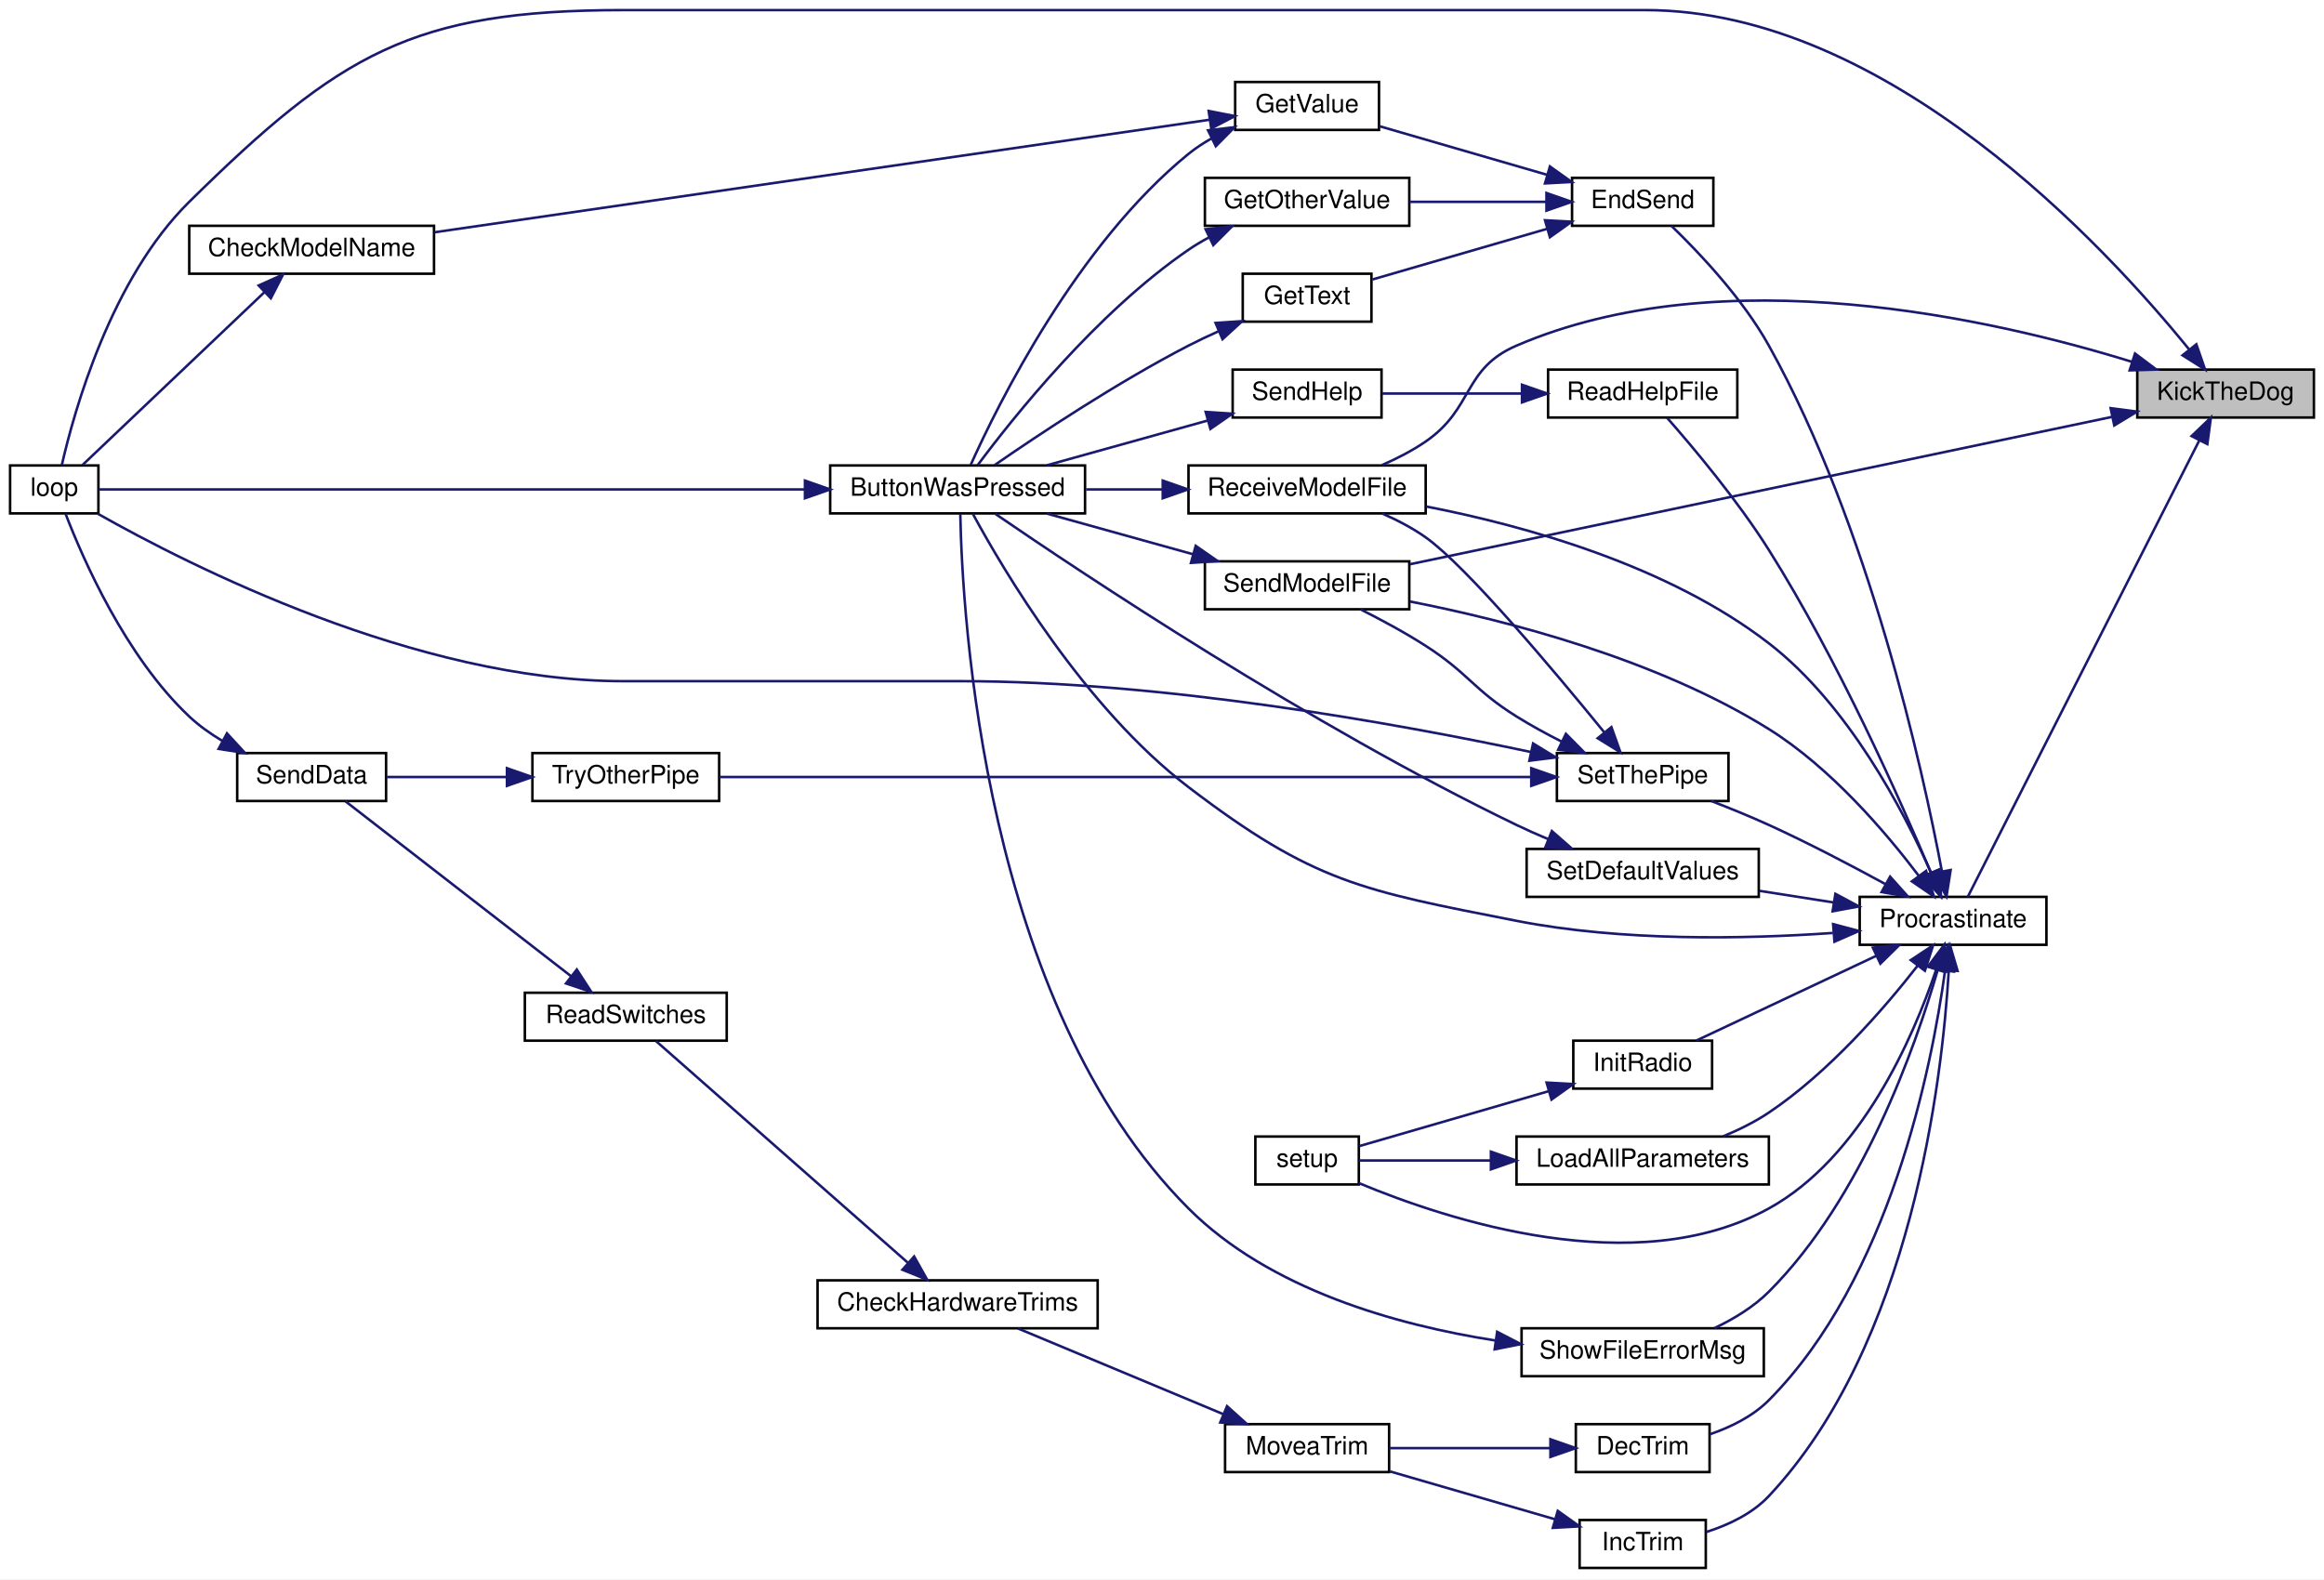
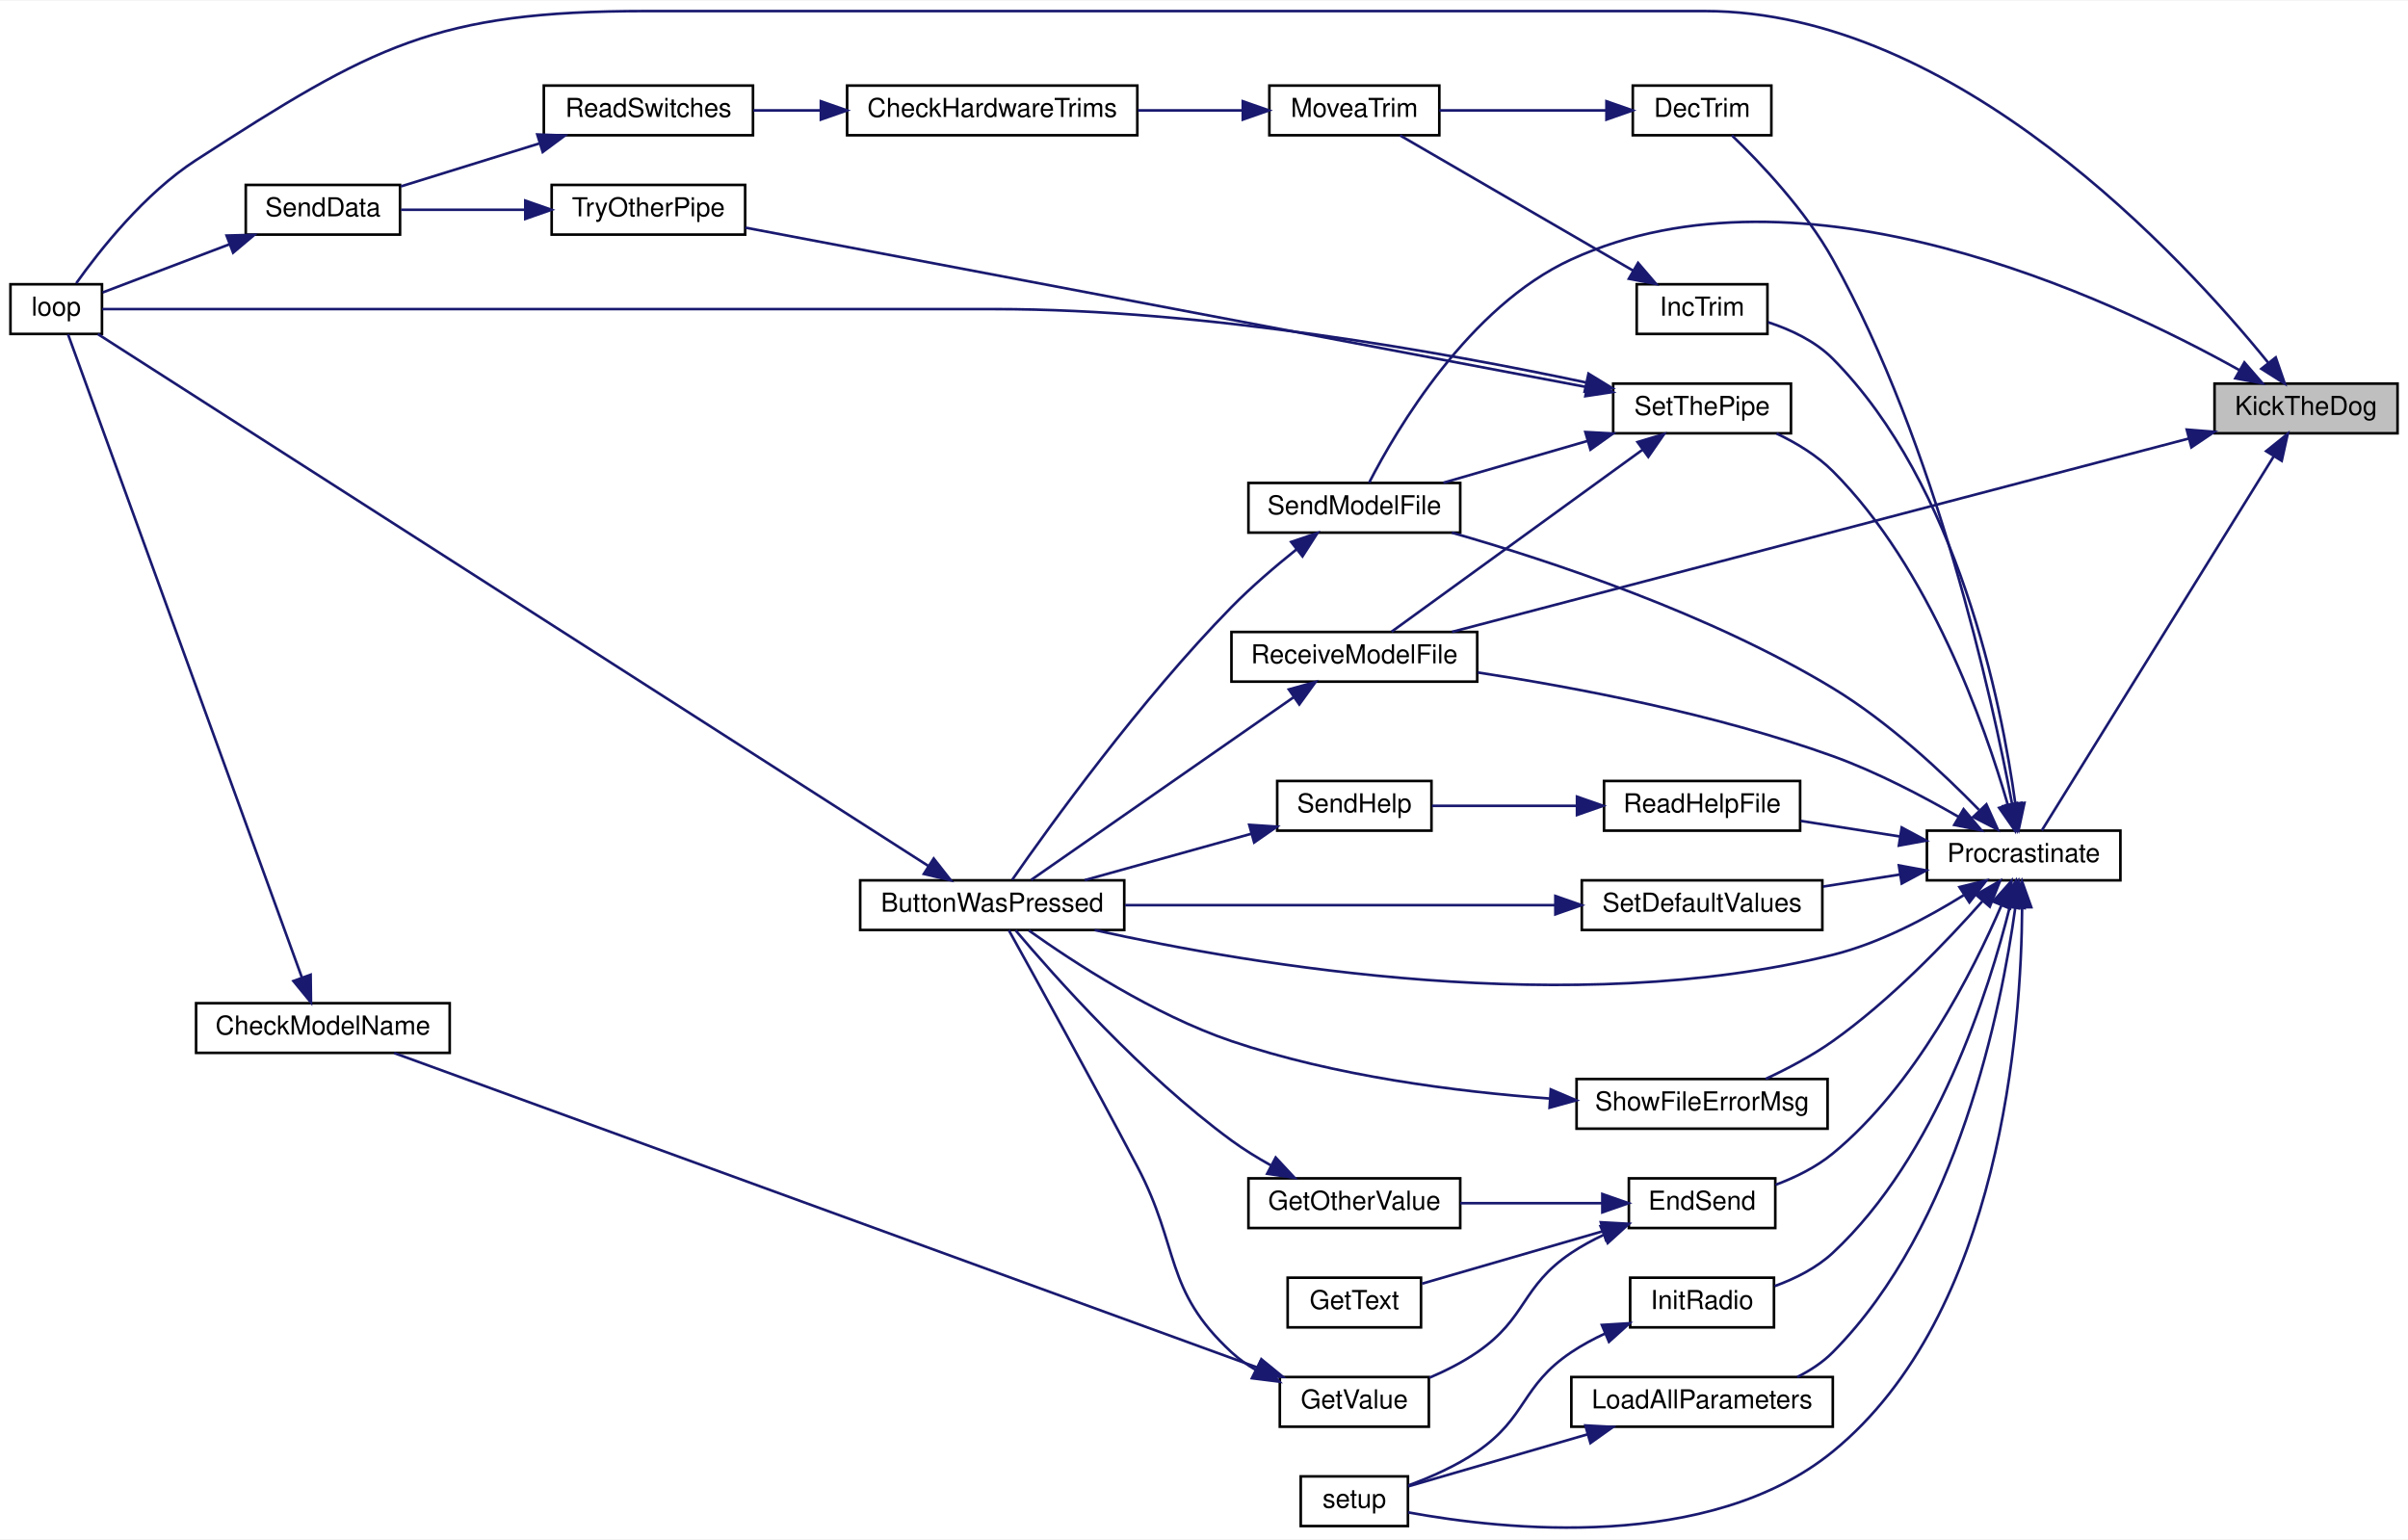
- <svg xmlns="http://www.w3.org/2000/svg" xmlns:xlink="http://www.w3.org/1999/xlink" width="921pt" height="626pt" viewBox="0.00 0.00 921.00 626.00">
-   <g id="graph0" class="graph" transform="scale(1 1) rotate(0) translate(4 622)">
-     <polygon fill="white" stroke="transparent" points="-4,4 -4,-622 917,-622 917,4 -4,4" />
+ <svg xmlns="http://www.w3.org/2000/svg" xmlns:xlink="http://www.w3.org/1999/xlink" width="921pt" height="589pt" viewBox="0.00 0.00 921.00 588.53">
+   <g id="graph0" class="graph" transform="scale(1 1) rotate(0) translate(4 584.53)">
+     <polygon fill="white" stroke="transparent" points="-4,4 -4,-584.53 917,-584.53 917,4 -4,4" />
    <g id="node1" class="node">
      <g id="a_node1">
        <a xlink:title=" ">
-           <polygon fill="#bfbfbf" stroke="black" points="843,-456.5 843,-475.5 913,-475.5 913,-456.5 843,-456.5" />
-           <text text-anchor="middle" x="878" y="-463.5" font-family="Helvetica,sans-Serif" font-size="10.00">KickTheDog</text>
+           <polygon fill="#bfbfbf" stroke="black" points="843,-419.03 843,-438.03 913,-438.03 913,-419.03 843,-419.03" />
+           <text text-anchor="middle" x="878" y="-426.03" font-family="Helvetica,sans-Serif" font-size="10.00">KickTheDog</text>
        </a>
      </g>
    </g>
    <g id="node2" class="node">
      <g id="a_node2">
        <a xlink:href="_transmitter_code_2src_2main_8cpp.html#afe461d27b9c48d5921c00d521181f12f" target="_top" xlink:title=" ">
-           <polygon fill="white" stroke="black" points="0,-418.5 0,-437.5 35,-437.5 35,-418.5 0,-418.5" />
-           <text text-anchor="middle" x="17.5" y="-425.5" font-family="Helvetica,sans-Serif" font-size="10.00">loop</text>
+           <polygon fill="white" stroke="black" points="0,-457.03 0,-476.03 35,-476.03 35,-457.03 0,-457.03" />
+           <text text-anchor="middle" x="17.5" y="-464.03" font-family="Helvetica,sans-Serif" font-size="10.00">loop</text>
        </a>
      </g>
    </g>
    <g id="edge1" class="edge">
-       <path fill="none" stroke="midnightblue" d="M863.47,-483.59C831.02,-523.6 744.27,-618 648,-618 648,-618 648,-618 243,-618 159.43,-618 130.55,-600.64 71,-542 39.95,-511.42 25.37,-459.04 20.48,-437.59" />
-       <polygon fill="midnightblue" stroke="midnightblue" points="866.41,-485.52 869.88,-475.51 860.93,-481.17 866.41,-485.52" />
+       <path fill="none" stroke="midnightblue" d="M863.47,-446.11C831.02,-486.13 744.27,-580.53 648,-580.53 648,-580.53 648,-580.53 243,-580.53 162.47,-580.53 138.66,-567.2 71,-523.53 51.33,-510.83 34.15,-489.06 25.16,-476.42" />
+       <polygon fill="midnightblue" stroke="midnightblue" points="866.41,-448.04 869.88,-438.03 860.93,-443.69 866.41,-448.04" />
    </g>
    <g id="node3" class="node">
      <g id="a_node3">
        <a xlink:href="_radio_functions_8cpp.html#a760609a682300dfe6bfaac737fd4d5eb" target="_top" xlink:title=" ">
-           <polygon fill="white" stroke="black" points="733,-247.5 733,-266.5 807,-266.5 807,-247.5 733,-247.5" />
-           <text text-anchor="middle" x="770" y="-254.5" font-family="Helvetica,sans-Serif" font-size="10.00">Procrastinate</text>
+           <polygon fill="white" stroke="black" points="733,-248.03 733,-267.03 807,-267.03 807,-248.03 733,-248.03" />
+           <text text-anchor="middle" x="770" y="-255.03" font-family="Helvetica,sans-Serif" font-size="10.00">Procrastinate</text>
        </a>
      </g>
    </g>
    <g id="edge2" class="edge">
-       <path fill="none" stroke="midnightblue" d="M867.56,-447.38C845.7,-404.29 792.25,-298.9 775.86,-266.58" />
-       <polygon fill="midnightblue" stroke="midnightblue" points="864.53,-449.14 872.17,-456.48 870.77,-445.97 864.53,-449.14" />
+       <path fill="none" stroke="midnightblue" d="M865.68,-410.26C843.27,-374.12 793.98,-294.6 776.94,-267.1" />
+       <polygon fill="midnightblue" stroke="midnightblue" points="862.75,-412.19 871,-418.84 868.7,-408.5 862.75,-412.19" />
    </g>
    <g id="node21" class="node">
      <g id="a_node21">
        <a xlink:href="_transmitter_code_2src_2main_8cpp.html#ab7c9edf843c732d7fe296564f39bc0dc" target="_top" xlink:title="RECEIVE A MODEL FILE.">
-           <polygon fill="white" stroke="black" points="467,-418.5 467,-437.5 561,-437.5 561,-418.5 467,-418.5" />
-           <text text-anchor="middle" x="514" y="-425.5" font-family="Helvetica,sans-Serif" font-size="10.00">ReceiveModelFile</text>
-         </a>
-       </g>
-     </g>
-     <g id="edge44" class="edge">
-       <path fill="none" stroke="midnightblue" d="M840.9,-478.58C785.81,-495.61 678.53,-520.07 597,-485 575.63,-475.81 580.17,-460.18 561,-447 555.73,-443.38 549.66,-440.26 543.7,-437.66" />
-       <polygon fill="midnightblue" stroke="midnightblue" points="842.1,-481.87 850.57,-475.51 839.98,-475.2 842.1,-481.87" />
+           <polygon fill="white" stroke="black" points="467,-324.03 467,-343.03 561,-343.03 561,-324.03 467,-324.03" />
+           <text text-anchor="middle" x="514" y="-331.03" font-family="Helvetica,sans-Serif" font-size="10.00">ReceiveModelFile</text>
+         </a>
+       </g>
+     </g>
+     <g id="edge43" class="edge">
+       <path fill="none" stroke="midnightblue" d="M833.24,-417.04C761.06,-398.1 618.38,-360.66 551.37,-343.07" />
+       <polygon fill="midnightblue" stroke="midnightblue" points="832.38,-420.44 842.94,-419.59 834.16,-413.66 832.38,-420.44" />
    </g>
    <g id="node22" class="node">
      <g id="a_node22">
        <a xlink:href="_transmitter_code_2src_2main_8cpp.html#a58c67a975068930341f0663e0a08c9d3" target="_top" xlink:title="SEND A MODEL FILE.">
-           <polygon fill="white" stroke="black" points="473.5,-380.5 473.5,-399.5 554.5,-399.5 554.5,-380.5 473.5,-380.5" />
-           <text text-anchor="middle" x="514" y="-387.5" font-family="Helvetica,sans-Serif" font-size="10.00">SendModelFile</text>
-         </a>
-       </g>
-     </g>
-     <g id="edge45" class="edge">
-       <path fill="none" stroke="midnightblue" d="M832.96,-456.75C761.87,-441.83 622.9,-412.65 554.69,-398.33" />
-       <polygon fill="midnightblue" stroke="midnightblue" points="832.44,-460.22 842.94,-458.85 833.88,-453.37 832.44,-460.22" />
+           <polygon fill="white" stroke="black" points="473.5,-381.03 473.5,-400.03 554.5,-400.03 554.5,-381.03 473.5,-381.03" />
+           <text text-anchor="middle" x="514" y="-388.03" font-family="Helvetica,sans-Serif" font-size="10.00">SendModelFile</text>
+         </a>
+       </g>
+     </g>
+     <g id="edge44" class="edge">
+       <path fill="none" stroke="midnightblue" d="M852.54,-443.17C802.42,-471.16 685.35,-525.98 597,-485.53 557.78,-467.57 530.17,-420.56 519.68,-400.18" />
+       <polygon fill="midnightblue" stroke="midnightblue" points="854.42,-446.13 861.37,-438.13 850.95,-440.05 854.42,-446.13" />
    </g>
    <g id="node4" class="node">
      <g id="a_node4">
        <a xlink:href="_transmitter_code_2src_2main_8cpp.html#a8e7ccbf842764fd85cc578be263f7202" target="_top" xlink:title=" ">
-           <polygon fill="white" stroke="black" points="325,-418.5 325,-437.5 426,-437.5 426,-418.5 325,-418.5" />
-           <text text-anchor="middle" x="375.5" y="-425.5" font-family="Helvetica,sans-Serif" font-size="10.00">ButtonWasPressed</text>
+           <polygon fill="white" stroke="black" points="325,-229.03 325,-248.03 426,-248.03 426,-229.03 325,-229.03" />
+           <text text-anchor="middle" x="375.5" y="-236.03" font-family="Helvetica,sans-Serif" font-size="10.00">ButtonWasPressed</text>
        </a>
      </g>
    </g>
    <g id="edge3" class="edge">
-       <path fill="none" stroke="midnightblue" d="M722.35,-252.19C687.48,-249.75 638.83,-248.8 597,-257 535.77,-269 516.6,-272.15 467,-310 425.75,-341.48 393.48,-396.27 381.52,-418.36" />
-       <polygon fill="midnightblue" stroke="midnightblue" points="722.46,-255.7 732.7,-252.98 723,-248.73 722.46,-255.7" />
+       <path fill="none" stroke="midnightblue" d="M747.06,-242.34C733.35,-233.8 714.95,-223.97 697,-219.53 597.45,-194.87 475.43,-215.47 414.67,-229.01" />
+       <polygon fill="midnightblue" stroke="midnightblue" points="745.44,-245.46 755.74,-247.97 749.25,-239.59 745.44,-245.46" />
    </g>
    <g id="node5" class="node">
      <g id="a_node5">
        <a xlink:href="_transmitter_code_2src_2main_8cpp.html#ae4be4bb0e33569d140264079d28227fd" target="_top" xlink:title=" ">
-           <polygon fill="white" stroke="black" points="620.5,-38.5 620.5,-57.5 673.5,-57.5 673.5,-38.5 620.5,-38.5" />
-           <text text-anchor="middle" x="647" y="-45.5" font-family="Helvetica,sans-Serif" font-size="10.00">DecTrim</text>
+           <polygon fill="white" stroke="black" points="620.5,-533.03 620.5,-552.03 673.5,-552.03 673.5,-533.03 620.5,-533.03" />
+           <text text-anchor="middle" x="647" y="-540.03" font-family="Helvetica,sans-Serif" font-size="10.00">DecTrim</text>
        </a>
      </g>
    </g>
    <g id="edge5" class="edge">
-       <path fill="none" stroke="midnightblue" d="M766.78,-236.94C761.53,-198.8 744.96,-115.33 697,-67 690.64,-60.59 681.87,-56.29 673.5,-53.44" />
-       <polygon fill="midnightblue" stroke="midnightblue" points="763.35,-237.75 768.07,-247.23 770.3,-236.88 763.35,-237.75" />
+       <path fill="none" stroke="midnightblue" d="M765.57,-277.19C757.87,-318.04 736.68,-414.25 697,-485.53 686.59,-504.22 669.41,-522.36 658.4,-532.98" />
+       <polygon fill="midnightblue" stroke="midnightblue" points="769.04,-277.66 767.39,-267.2 762.16,-276.41 769.04,-277.66" />
    </g>
    <g id="node10" class="node">
      <g id="a_node10">
        <a xlink:href="_transmitter_code_2src_2main_8cpp.html#ad7b8aa834c87265667a5687b1787a1cc" target="_top" xlink:title=" ">
-           <polygon fill="white" stroke="black" points="619,-532.5 619,-551.5 675,-551.5 675,-532.5 619,-532.5" />
-           <text text-anchor="middle" x="647" y="-539.5" font-family="Helvetica,sans-Serif" font-size="10.00">EndSend</text>
+           <polygon fill="white" stroke="black" points="619,-115.03 619,-134.03 675,-134.03 675,-115.03 619,-115.03" />
+           <text text-anchor="middle" x="647" y="-122.03" font-family="Helvetica,sans-Serif" font-size="10.00">EndSend</text>
        </a>
      </g>
    </g>
    <g id="edge11" class="edge">
-       <path fill="none" stroke="midnightblue" d="M765.57,-276.66C757.87,-317.52 736.68,-413.72 697,-485 686.59,-503.7 669.41,-521.83 658.4,-532.45" />
-       <polygon fill="midnightblue" stroke="midnightblue" points="769.04,-277.14 767.39,-266.67 762.16,-275.88 769.04,-277.14" />
+       <path fill="none" stroke="midnightblue" d="M761.44,-238.33C750.66,-213.27 728.63,-169.56 697,-143.53 690.66,-138.31 682.72,-134.41 675.09,-131.55" />
+       <polygon fill="midnightblue" stroke="midnightblue" points="758.3,-239.91 765.36,-247.82 764.77,-237.24 758.3,-239.91" />
    </g>
    <g id="node15" class="node">
      <g id="a_node15">
        <a xlink:href="_transmitter_code_2src_2main_8cpp.html#a6e96b79e1edc864e742216a05c7c3622" target="_top" xlink:title=" ">
-           <polygon fill="white" stroke="black" points="622,-0.5 622,-19.5 672,-19.5 672,-0.5 622,-0.5" />
-           <text text-anchor="middle" x="647" y="-7.5" font-family="Helvetica,sans-Serif" font-size="10.00">IncTrim</text>
-         </a>
-       </g>
-     </g>
-     <g id="edge20" class="edge">
-       <path fill="none" stroke="midnightblue" d="M768.29,-237.21C765.7,-193.81 753.57,-89.31 697,-29 690.45,-22.01 681.03,-17.56 672.19,-14.74" />
-       <polygon fill="midnightblue" stroke="midnightblue" points="764.8,-237.49 768.79,-247.31 771.79,-237.15 764.8,-237.49" />
+           <polygon fill="white" stroke="black" points="622,-457.03 622,-476.03 672,-476.03 672,-457.03 622,-457.03" />
+           <text text-anchor="middle" x="647" y="-464.03" font-family="Helvetica,sans-Serif" font-size="10.00">IncTrim</text>
+         </a>
+       </g>
+     </g>
+     <g id="edge19" class="edge">
+       <path fill="none" stroke="midnightblue" d="M766.78,-277.58C761.53,-315.72 744.96,-399.19 697,-447.53 690.32,-454.26 680.98,-458.66 672.24,-461.51" />
+       <polygon fill="midnightblue" stroke="midnightblue" points="770.3,-277.65 768.07,-267.29 763.35,-276.78 770.3,-277.65" />
    </g>
    <g id="node16" class="node">
      <g id="a_node16">
        <a xlink:href="_radio_functions_8cpp.html#a86ce6c54618629a61b8502786d2ce82c" target="_top" xlink:title=" ">
-           <polygon fill="white" stroke="black" points="619.5,-190.5 619.5,-209.5 674.5,-209.5 674.5,-190.5 619.5,-190.5" />
-           <text text-anchor="middle" x="647" y="-197.5" font-family="Helvetica,sans-Serif" font-size="10.00">InitRadio</text>
-         </a>
-       </g>
-     </g>
-     <g id="edge22" class="edge">
-       <path fill="none" stroke="midnightblue" d="M739.5,-243.1C717.42,-232.7 687.8,-218.75 668.32,-209.57" />
-       <polygon fill="midnightblue" stroke="midnightblue" points="738.21,-246.36 748.75,-247.46 741.19,-240.03 738.21,-246.36" />
+           <polygon fill="white" stroke="black" points="619.5,-77.03 619.5,-96.03 674.5,-96.03 674.5,-77.03 619.5,-77.03" />
+           <text text-anchor="middle" x="647" y="-84.03" font-family="Helvetica,sans-Serif" font-size="10.00">InitRadio</text>
+         </a>
+       </g>
+     </g>
+     <g id="edge21" class="edge">
+       <path fill="none" stroke="midnightblue" d="M764.72,-237.97C756.77,-206.04 736.78,-142.53 697,-105.53 690.79,-99.75 682.62,-95.66 674.74,-92.8" />
+       <polygon fill="midnightblue" stroke="midnightblue" points="761.35,-238.93 767.05,-247.86 768.17,-237.32 761.35,-238.93" />
    </g>
    <g id="node17" class="node">
      <g id="a_node17">
        <a xlink:href="_transmitter_code_2src_2main_8cpp.html#a4fc01d736fe50cf5b977f755b675f11d" target="_top" xlink:title=" ">
-           <polygon fill="white" stroke="black" points="493.5,-152.5 493.5,-171.5 534.5,-171.5 534.5,-152.5 493.5,-152.5" />
-           <text text-anchor="middle" x="514" y="-159.5" font-family="Helvetica,sans-Serif" font-size="10.00">setup</text>
-         </a>
-       </g>
-     </g>
-     <g id="edge41" class="edge">
-       <path fill="none" stroke="midnightblue" d="M763.25,-237.49C754.14,-210.59 733.58,-163.16 697,-143 644.14,-113.86 569.49,-138.44 534.51,-153.05" />
-       <polygon fill="midnightblue" stroke="midnightblue" points="760.01,-238.84 766.37,-247.31 766.68,-236.72 760.01,-238.84" />
+           <polygon fill="white" stroke="black" points="493.5,-1.03 493.5,-20.03 534.5,-20.03 534.5,-1.03 493.5,-1.03" />
+           <text text-anchor="middle" x="514" y="-8.03" font-family="Helvetica,sans-Serif" font-size="10.00">setup</text>
+         </a>
+       </g>
+     </g>
+     <g id="edge40" class="edge">
+       <path fill="none" stroke="midnightblue" d="M769.41,-237.47C769.13,-192.25 761.5,-82.16 697,-29.53 649.74,9.04 571,0.44 534.58,-6.26" />
+       <polygon fill="midnightblue" stroke="midnightblue" points="765.91,-237.71 769.35,-247.73 772.91,-237.75 765.91,-237.71" />
    </g>
    <g id="node18" class="node">
      <g id="a_node18">
        <a xlink:href="_transmitter_code_2src_2main_8cpp.html#a909acb7ed667a5cc9c4ec6191fc33e75" target="_top" xlink:title=" ">
-           <polygon fill="white" stroke="black" points="597,-152.5 597,-171.5 697,-171.5 697,-152.5 597,-152.5" />
-           <text text-anchor="middle" x="647" y="-159.5" font-family="Helvetica,sans-Serif" font-size="10.00">LoadAllParameters</text>
-         </a>
-       </g>
-     </g>
-     <g id="edge24" class="edge">
-       <path fill="none" stroke="midnightblue" d="M756,-239.28C742.79,-222.33 720.9,-197.04 697,-181 691.47,-177.29 685.11,-174.15 678.84,-171.56" />
-       <polygon fill="midnightblue" stroke="midnightblue" points="753.25,-241.44 762.09,-247.29 758.83,-237.21 753.25,-241.44" />
+           <polygon fill="white" stroke="black" points="597,-39.03 597,-58.03 697,-58.03 697,-39.03 597,-39.03" />
+           <text text-anchor="middle" x="647" y="-46.03" font-family="Helvetica,sans-Serif" font-size="10.00">LoadAllParameters</text>
+         </a>
+       </g>
+     </g>
+     <g id="edge23" class="edge">
+       <path fill="none" stroke="midnightblue" d="M766.78,-237.47C761.53,-199.33 744.96,-115.86 697,-67.53 693.14,-63.64 688.4,-60.53 683.41,-58.05" />
+       <polygon fill="midnightblue" stroke="midnightblue" points="763.35,-238.27 768.07,-247.76 770.3,-237.4 763.35,-238.27" />
    </g>
    <g id="node19" class="node">
      <g id="a_node19">
        <a xlink:href="_transmitter_code_2src_2main_8cpp.html#a1f216143939b915de657fd5a3b3afdd8" target="_top" xlink:title=" ">
-           <polygon fill="white" stroke="black" points="609.5,-456.5 609.5,-475.5 684.5,-475.5 684.5,-456.5 609.5,-456.5" />
-           <text text-anchor="middle" x="647" y="-463.5" font-family="Helvetica,sans-Serif" font-size="10.00">ReadHelpFile</text>
-         </a>
-       </g>
-     </g>
-     <g id="edge26" class="edge">
-       <path fill="none" stroke="midnightblue" d="M761.28,-275.93C749.24,-304.59 724.52,-360.31 697,-404 684.57,-423.73 667.04,-444.6 656.67,-456.39" />
-       <polygon fill="midnightblue" stroke="midnightblue" points="764.52,-277.24 765.12,-266.66 758.06,-274.56 764.52,-277.24" />
-     </g>
-     <g id="edge29" class="edge">
-       <path fill="none" stroke="midnightblue" d="M761.27,-276.11C750.43,-300.58 728.46,-342.72 697,-367 657.03,-397.85 600.63,-413.55 561.24,-421.23" />
-       <polygon fill="midnightblue" stroke="midnightblue" points="764.53,-277.38 765.23,-266.8 758.09,-274.64 764.53,-277.38" />
-     </g>
-     <g id="edge31" class="edge">
-       <path fill="none" stroke="midnightblue" d="M756.44,-274.8C743.42,-292.01 721.55,-317.68 697,-333 652.48,-360.79 593.32,-376.02 554.72,-383.59" />
-       <polygon fill="midnightblue" stroke="midnightblue" points="759.31,-276.8 762.41,-266.67 753.67,-272.65 759.31,-276.8" />
+           <polygon fill="white" stroke="black" points="609.5,-267.03 609.5,-286.03 684.5,-286.03 684.5,-267.03 609.5,-267.03" />
+           <text text-anchor="middle" x="647" y="-274.03" font-family="Helvetica,sans-Serif" font-size="10.00">ReadHelpFile</text>
+         </a>
+       </g>
+     </g>
+     <g id="edge25" class="edge">
+       <path fill="none" stroke="midnightblue" d="M722.81,-264.78C710.2,-266.76 696.7,-268.88 684.7,-270.76" />
+       <polygon fill="midnightblue" stroke="midnightblue" points="723.36,-268.24 732.7,-263.23 722.27,-261.32 723.36,-268.24" />
+     </g>
+     <g id="edge28" class="edge">
+       <path fill="none" stroke="midnightblue" d="M745.1,-272.31C731.44,-280.2 713.75,-289.49 697,-295.53 652.21,-311.66 598.61,-321.82 561.23,-327.53" />
+       <polygon fill="midnightblue" stroke="midnightblue" points="747.02,-275.24 753.85,-267.14 743.46,-269.22 747.02,-275.24" />
+     </g>
+     <g id="edge30" class="edge">
+       <path fill="none" stroke="midnightblue" d="M752.9,-275.01C739.15,-289.11 718.29,-308.63 697,-321.53 650.03,-349.97 589.36,-370.11 551.3,-381.02" />
+       <polygon fill="midnightblue" stroke="midnightblue" points="755.75,-277.09 760.11,-267.43 750.68,-272.26 755.75,-277.09" />
    </g>
    <g id="node23" class="node">
      <g id="a_node23">
        <a xlink:href="_transmitter_code_2src_2main_8cpp.html#acbd0460ea44a7d07e4d77878411febb4" target="_top" xlink:title=" ">
-           <polygon fill="white" stroke="black" points="601,-266.5 601,-285.5 693,-285.5 693,-266.5 601,-266.5" />
-           <text text-anchor="middle" x="647" y="-273.5" font-family="Helvetica,sans-Serif" font-size="10.00">SetDefaultValues</text>
-         </a>
-       </g>
-     </g>
-     <g id="edge33" class="edge">
-       <path fill="none" stroke="midnightblue" d="M722.53,-264.3C712.93,-265.8 702.84,-267.39 693.28,-268.89" />
-       <polygon fill="midnightblue" stroke="midnightblue" points="723.36,-267.71 732.7,-262.7 722.27,-260.79 723.36,-267.71" />
+           <polygon fill="white" stroke="black" points="601,-229.03 601,-248.03 693,-248.03 693,-229.03 601,-229.03" />
+           <text text-anchor="middle" x="647" y="-236.03" font-family="Helvetica,sans-Serif" font-size="10.00">SetDefaultValues</text>
+         </a>
+       </g>
+     </g>
+     <g id="edge32" class="edge">
+       <path fill="none" stroke="midnightblue" d="M722.53,-250.23C712.93,-248.72 702.84,-247.14 693.28,-245.64" />
+       <polygon fill="midnightblue" stroke="midnightblue" points="722.27,-253.73 732.7,-251.82 723.36,-246.82 722.27,-253.73" />
    </g>
    <g id="node24" class="node">
      <g id="a_node24">
        <a xlink:href="_radio_functions_8cpp.html#a70dc6f8d2e5ccef6b8e4a2b9b0afb2ce" target="_top" xlink:title=" ">
-           <polygon fill="white" stroke="black" points="613,-304.5 613,-323.5 681,-323.5 681,-304.5 613,-304.5" />
-           <text text-anchor="middle" x="647" y="-311.5" font-family="Helvetica,sans-Serif" font-size="10.00">SetThePipe</text>
-         </a>
-       </g>
-     </g>
-     <g id="edge35" class="edge">
-       <path fill="none" stroke="midnightblue" d="M743.33,-271.48C729.74,-278.9 712.67,-287.85 697,-295 689.69,-298.33 681.62,-301.62 674.17,-304.5" />
-       <polygon fill="midnightblue" stroke="midnightblue" points="745.05,-274.52 752.11,-266.63 741.67,-268.4 745.05,-274.52" />
+           <polygon fill="white" stroke="black" points="613,-419.03 613,-438.03 681,-438.03 681,-419.03 613,-419.03" />
+           <text text-anchor="middle" x="647" y="-426.03" font-family="Helvetica,sans-Serif" font-size="10.00">SetThePipe</text>
+         </a>
+       </g>
+     </g>
+     <g id="edge34" class="edge">
+       <path fill="none" stroke="midnightblue" d="M763.94,-276.92C755.07,-307.55 734.05,-367.48 697,-404.53 690.97,-410.55 683.13,-415.31 675.49,-418.94" />
+       <polygon fill="midnightblue" stroke="midnightblue" points="767.38,-277.62 766.67,-267.05 760.63,-275.76 767.38,-277.62" />
    </g>
    <g id="node26" class="node">
      <g id="a_node26">
        <a xlink:href="_transmitter_code_2src_2main_8cpp.html#a1e7673fa1ef97d68711edd0da2abed9b" target="_top" xlink:title=" ">
-           <polygon fill="white" stroke="black" points="599,-76.5 599,-95.5 695,-95.5 695,-76.5 599,-76.5" />
-           <text text-anchor="middle" x="647" y="-83.5" font-family="Helvetica,sans-Serif" font-size="10.00">ShowFileErrorMsg</text>
-         </a>
-       </g>
-     </g>
-     <g id="edge42" class="edge">
-       <path fill="none" stroke="midnightblue" d="M763.94,-237.61C755.07,-206.97 734.05,-147.05 697,-110 690.97,-103.97 683.13,-99.22 675.49,-95.58" />
-       <polygon fill="midnightblue" stroke="midnightblue" points="760.63,-238.77 766.67,-247.48 767.38,-236.91 760.63,-238.77" />
+           <polygon fill="white" stroke="black" points="599,-153.03 599,-172.03 695,-172.03 695,-153.03 599,-153.03" />
+           <text text-anchor="middle" x="647" y="-160.03" font-family="Helvetica,sans-Serif" font-size="10.00">ShowFileErrorMsg</text>
+         </a>
+       </g>
+     </g>
+     <g id="edge41" class="edge">
+       <path fill="none" stroke="midnightblue" d="M754.2,-240.01C740.5,-224.55 718.99,-202.12 697,-186.53 689.12,-180.94 679.74,-175.99 671.31,-172.06" />
+       <polygon fill="midnightblue" stroke="midnightblue" points="751.76,-242.54 760.96,-247.79 757.05,-237.95 751.76,-242.54" />
    </g>
    <g id="edge4" class="edge">
-       <path fill="none" stroke="midnightblue" d="M314.89,-428C231.35,-428 84.17,-428 35.01,-428" />
-       <polygon fill="midnightblue" stroke="midnightblue" points="315,-431.5 325,-428 315,-424.5 315,-431.5" />
+       <path fill="none" stroke="midnightblue" d="M350.96,-253.6C283.17,-297.02 88.81,-421.49 33.41,-456.98" />
+       <polygon fill="midnightblue" stroke="midnightblue" points="353.12,-256.37 359.66,-248.03 349.35,-250.48 353.12,-256.37" />
    </g>
    <g id="node6" class="node">
      <g id="a_node6">
        <a xlink:href="_transmitter_code_2src_2main_8cpp.html#a17123a117a96a9416dec48d9345f8a5b" target="_top" xlink:title=" ">
-           <polygon fill="white" stroke="black" points="481.5,-38.5 481.5,-57.5 546.5,-57.5 546.5,-38.5 481.5,-38.5" />
-           <text text-anchor="middle" x="514" y="-45.5" font-family="Helvetica,sans-Serif" font-size="10.00">MoveaTrim</text>
+           <polygon fill="white" stroke="black" points="481.5,-533.03 481.5,-552.03 546.5,-552.03 546.5,-533.03 481.5,-533.03" />
+           <text text-anchor="middle" x="514" y="-540.03" font-family="Helvetica,sans-Serif" font-size="10.00">MoveaTrim</text>
        </a>
      </g>
    </g>
    <g id="edge6" class="edge">
-       <path fill="none" stroke="midnightblue" d="M610.2,-48C590.28,-48 565.71,-48 546.52,-48" />
-       <polygon fill="midnightblue" stroke="midnightblue" points="610.43,-51.5 620.43,-48 610.43,-44.5 610.43,-51.5" />
+       <path fill="none" stroke="midnightblue" d="M610.2,-542.53C590.28,-542.53 565.71,-542.53 546.52,-542.53" />
+       <polygon fill="midnightblue" stroke="midnightblue" points="610.43,-546.03 620.43,-542.53 610.43,-539.03 610.43,-546.03" />
    </g>
    <g id="node7" class="node">
      <g id="a_node7">
        <a xlink:href="_transmitter_code_2src_2main_8cpp.html#add643409678258cabdb0aa1ae76d802a" target="_top" xlink:title=" ">
-           <polygon fill="white" stroke="black" points="320,-95.5 320,-114.5 431,-114.5 431,-95.5 320,-95.5" />
-           <text text-anchor="middle" x="375.5" y="-102.5" font-family="Helvetica,sans-Serif" font-size="10.00">CheckHardwareTrims</text>
+           <polygon fill="white" stroke="black" points="320,-533.03 320,-552.03 431,-552.03 431,-533.03 320,-533.03" />
+           <text text-anchor="middle" x="375.5" y="-540.03" font-family="Helvetica,sans-Serif" font-size="10.00">CheckHardwareTrims</text>
        </a>
      </g>
    </g>
    <g id="edge7" class="edge">
-       <path fill="none" stroke="midnightblue" d="M480.72,-61.48C455.72,-71.92 421.69,-86.13 399.42,-95.43" />
-       <polygon fill="midnightblue" stroke="midnightblue" points="482.27,-64.62 490.15,-57.54 479.58,-58.16 482.27,-64.62" />
+       <path fill="none" stroke="midnightblue" d="M471.15,-542.53C458.56,-542.53 444.55,-542.53 431.26,-542.53" />
+       <polygon fill="midnightblue" stroke="midnightblue" points="471.34,-546.03 481.34,-542.53 471.34,-539.03 471.34,-546.03" />
    </g>
    <g id="node8" class="node">
      <g id="a_node8">
        <a xlink:href="_transmitter_code_2src_2main_8cpp.html#ab0af36f3442ad4f2d0b716c14c7d6085" target="_top" xlink:title=" ">
-           <polygon fill="white" stroke="black" points="204,-209.5 204,-228.5 284,-228.5 284,-209.5 204,-209.5" />
-           <text text-anchor="middle" x="244" y="-216.5" font-family="Helvetica,sans-Serif" font-size="10.00">ReadSwitches</text>
+           <polygon fill="white" stroke="black" points="204,-533.03 204,-552.03 284,-552.03 284,-533.03 204,-533.03" />
+           <text text-anchor="middle" x="244" y="-540.03" font-family="Helvetica,sans-Serif" font-size="10.00">ReadSwitches</text>
        </a>
      </g>
    </g>
    <g id="edge8" class="edge">
-       <path fill="none" stroke="midnightblue" d="M355.74,-121.52C328.32,-145.66 278.16,-189.81 256.01,-209.31" />
-       <polygon fill="midnightblue" stroke="midnightblue" points="358.27,-123.95 363.46,-114.72 353.64,-118.7 358.27,-123.95" />
+       <path fill="none" stroke="midnightblue" d="M309.73,-542.53C300.99,-542.53 292.25,-542.53 284.14,-542.53" />
+       <polygon fill="midnightblue" stroke="midnightblue" points="309.96,-546.03 319.96,-542.53 309.96,-539.03 309.96,-546.03" />
    </g>
    <g id="node9" class="node">
      <g id="a_node9">
        <a xlink:href="_radio_functions_8cpp.html#a3d7322e78f097d02d476f17a6306997c" target="_top" xlink:title=" ">
-           <polygon fill="white" stroke="black" points="90,-304.5 90,-323.5 149,-323.5 149,-304.5 90,-304.5" />
-           <text text-anchor="middle" x="119.5" y="-311.5" font-family="Helvetica,sans-Serif" font-size="10.00">SendData</text>
+           <polygon fill="white" stroke="black" points="90,-495.03 90,-514.03 149,-514.03 149,-495.03 90,-495.03" />
+           <text text-anchor="middle" x="119.5" y="-502.03" font-family="Helvetica,sans-Serif" font-size="10.00">SendData</text>
        </a>
      </g>
    </g>
    <g id="edge9" class="edge">
-       <path fill="none" stroke="midnightblue" d="M222.39,-234.99C196.79,-254.84 153.92,-288.08 132.9,-304.39" />
-       <polygon fill="midnightblue" stroke="midnightblue" points="224.59,-237.7 230.35,-228.81 220.3,-232.17 224.59,-237.7" />
+       <path fill="none" stroke="midnightblue" d="M202.22,-529.87C184.88,-524.5 165.07,-518.35 149.3,-513.46" />
+       <polygon fill="midnightblue" stroke="midnightblue" points="201.5,-533.32 212.09,-532.94 203.57,-526.63 201.5,-533.32" />
    </g>
    <g id="edge10" class="edge">
-       <path fill="none" stroke="midnightblue" d="M84.04,-328.37C79.36,-331.17 74.85,-334.37 71,-338 45.71,-361.81 28.83,-400.53 21.96,-418.4" />
-       <polygon fill="midnightblue" stroke="midnightblue" points="85.94,-331.32 93.11,-323.52 82.64,-325.15 85.94,-331.32" />
+       <path fill="none" stroke="midnightblue" d="M83.91,-491.38C67.44,-485.12 48.49,-477.92 35.24,-472.89" />
+       <polygon fill="midnightblue" stroke="midnightblue" points="82.67,-494.66 93.27,-494.94 85.16,-488.11 82.67,-494.66" />
    </g>
    <g id="node11" class="node">
      <g id="a_node11">
        <a xlink:href="_transmitter_code_2src_2main_8cpp.html#ac8919b32f9c38cc65c7b93cae664acfb" target="_top" xlink:title=" ">
-           <polygon fill="white" stroke="black" points="473.5,-532.5 473.5,-551.5 554.5,-551.5 554.5,-532.5 473.5,-532.5" />
-           <text text-anchor="middle" x="514" y="-539.5" font-family="Helvetica,sans-Serif" font-size="10.00">GetOtherValue</text>
+           <polygon fill="white" stroke="black" points="473.5,-115.03 473.5,-134.03 554.5,-134.03 554.5,-115.03 473.5,-115.03" />
+           <text text-anchor="middle" x="514" y="-122.03" font-family="Helvetica,sans-Serif" font-size="10.00">GetOtherValue</text>
        </a>
      </g>
    </g>
    <g id="edge12" class="edge">
-       <path fill="none" stroke="midnightblue" d="M608.76,-542C591.82,-542 571.75,-542 554.54,-542" />
-       <polygon fill="midnightblue" stroke="midnightblue" points="608.86,-545.5 618.86,-542 608.86,-538.5 608.86,-545.5" />
+       <path fill="none" stroke="midnightblue" d="M608.76,-124.53C591.82,-124.53 571.75,-124.53 554.54,-124.53" />
+       <polygon fill="midnightblue" stroke="midnightblue" points="608.86,-128.03 618.86,-124.53 608.86,-121.03 608.86,-128.03" />
    </g>
    <g id="node12" class="node">
      <g id="a_node12">
        <a xlink:href="_transmitter_code_2src_2main_8cpp.html#a8e271ca29dc3c90bcf0e465b41bd71ff" target="_top" xlink:title=" ">
-           <polygon fill="white" stroke="black" points="488.5,-494.5 488.5,-513.5 539.5,-513.5 539.5,-494.5 488.5,-494.5" />
-           <text text-anchor="middle" x="514" y="-501.5" font-family="Helvetica,sans-Serif" font-size="10.00">GetText</text>
+           <polygon fill="white" stroke="black" points="488.5,-77.03 488.5,-96.03 539.5,-96.03 539.5,-77.03 488.5,-77.03" />
+           <text text-anchor="middle" x="514" y="-84.03" font-family="Helvetica,sans-Serif" font-size="10.00">GetText</text>
        </a>
      </g>
    </g>
    <g id="edge14" class="edge">
-       <path fill="none" stroke="midnightblue" d="M609.12,-531.3C587,-524.89 559.46,-516.9 539.89,-511.22" />
-       <polygon fill="midnightblue" stroke="midnightblue" points="608.28,-534.7 618.86,-534.13 610.23,-527.98 608.28,-534.7" />
+       <path fill="none" stroke="midnightblue" d="M609.12,-113.83C587,-107.41 559.46,-99.42 539.89,-93.75" />
+       <polygon fill="midnightblue" stroke="midnightblue" points="608.28,-117.23 618.86,-116.65 610.23,-110.5 608.28,-117.23" />
    </g>
    <g id="node13" class="node">
      <g id="a_node13">
        <a xlink:href="_transmitter_code_2src_2main_8cpp.html#ad957c44f88874b35bd11323a86408e59" target="_top" xlink:title=" ">
-           <polygon fill="white" stroke="black" points="485.5,-570.5 485.5,-589.5 542.5,-589.5 542.5,-570.5 485.5,-570.5" />
-           <text text-anchor="middle" x="514" y="-577.5" font-family="Helvetica,sans-Serif" font-size="10.00">GetValue</text>
-         </a>
-       </g>
+           <polygon fill="white" stroke="black" points="485.5,-39.03 485.5,-58.03 542.5,-58.03 542.5,-39.03 485.5,-39.03" />
+           <text text-anchor="middle" x="514" y="-46.03" font-family="Helvetica,sans-Serif" font-size="10.00">GetValue</text>
+         </a>
+       </g>
+     </g>
+     <g id="edge15" class="edge">
+       <path fill="none" stroke="midnightblue" d="M609.31,-112.39C605.01,-110.37 600.81,-108.08 597,-105.53 577.68,-92.56 580.17,-80.7 561,-67.53 555.45,-63.71 549.01,-60.45 542.73,-57.77" />
+       <polygon fill="midnightblue" stroke="midnightblue" points="608.18,-115.71 618.75,-116.4 610.91,-109.27 608.18,-115.71" />
+     </g>
+     <g id="edge13" class="edge">
+       <path fill="none" stroke="midnightblue" d="M481.98,-139.06C476.81,-141.94 471.63,-145.13 467,-148.53 432.85,-173.52 399.28,-211.32 384.43,-228.9" />
+       <polygon fill="midnightblue" stroke="midnightblue" points="483.92,-142 491.14,-134.24 480.66,-135.8 483.92,-142" />
    </g>
    <g id="edge16" class="edge">
-       <path fill="none" stroke="midnightblue" d="M609.23,-552.67C588.07,-558.8 561.94,-566.38 542.56,-572.01" />
-       <polygon fill="midnightblue" stroke="midnightblue" points="610.23,-556.02 618.86,-549.87 608.28,-549.3 610.23,-556.02" />
-     </g>
-     <g id="edge13" class="edge">
-       <path fill="none" stroke="midnightblue" d="M475.12,-527.9C472.3,-526.38 469.55,-524.75 467,-523 430.54,-498.02 397.37,-456.35 383.44,-437.62" />
-       <polygon fill="midnightblue" stroke="midnightblue" points="473.78,-531.14 484.31,-532.32 476.82,-524.83 473.78,-531.14" />
-     </g>
-     <g id="edge15" class="edge">
-       <path fill="none" stroke="midnightblue" d="M478.91,-490.69C474.85,-488.88 470.8,-486.96 467,-485 438.63,-470.34 407.53,-449.65 390.17,-437.65" />
-       <polygon fill="midnightblue" stroke="midnightblue" points="477.73,-493.99 488.3,-494.7 480.48,-487.55 477.73,-493.99" />
-     </g>
-     <g id="edge17" class="edge">
-       <path fill="none" stroke="midnightblue" d="M476.04,-567.07C472.83,-565.27 469.77,-563.25 467,-561 422.79,-525.06 391.57,-461.94 380.71,-437.79" />
-       <polygon fill="midnightblue" stroke="midnightblue" points="474.75,-570.34 485.27,-571.59 477.83,-564.05 474.75,-570.34" />
+       <path fill="none" stroke="midnightblue" d="M476.25,-60.78C472.92,-62.73 469.76,-64.97 467,-67.53 441.03,-91.55 447.47,-107.21 431,-138.53 413.42,-171.95 391.74,-211.16 381.86,-228.92" />
+       <polygon fill="midnightblue" stroke="midnightblue" points="477.95,-63.85 485.34,-56.26 474.83,-57.58 477.95,-63.85" />
    </g>
    <g id="node14" class="node">
      <g id="a_node14">
        <a xlink:href="_transmitter_code_2src_2main_8cpp.html#a984cb52354a84c45e9e41f396a1c5e92" target="_top" xlink:title=" ">
-           <polygon fill="white" stroke="black" points="71,-513.5 71,-532.5 168,-532.5 168,-513.5 71,-513.5" />
-           <text text-anchor="middle" x="119.5" y="-520.5" font-family="Helvetica,sans-Serif" font-size="10.00">CheckModelName</text>
-         </a>
-       </g>
+           <polygon fill="white" stroke="black" points="71,-182.03 71,-201.03 168,-201.03 168,-182.03 71,-182.03" />
+           <text text-anchor="middle" x="119.5" y="-189.03" font-family="Helvetica,sans-Serif" font-size="10.00">CheckModelName</text>
+         </a>
+       </g>
+     </g>
+     <g id="edge17" class="edge">
+       <path fill="none" stroke="midnightblue" d="M477.22,-61.56C399.18,-89.99 215.19,-157.03 146.75,-181.96" />
+       <polygon fill="midnightblue" stroke="midnightblue" points="478.44,-64.84 486.64,-58.13 476.04,-58.26 478.44,-64.84" />
    </g>
    <g id="edge18" class="edge">
-       <path fill="none" stroke="midnightblue" d="M475.45,-574.55C403.69,-564.13 247.21,-541.4 168.19,-529.93" />
-       <polygon fill="midnightblue" stroke="midnightblue" points="475,-578.02 485.4,-575.99 476.01,-571.09 475,-578.02" />
-     </g>
-     <g id="edge19" class="edge">
-       <path fill="none" stroke="midnightblue" d="M100.85,-506.23C79.86,-486.3 45.56,-453.71 28.62,-437.61" />
-       <polygon fill="midnightblue" stroke="midnightblue" points="98.51,-508.84 108.17,-513.19 103.34,-503.77 98.51,-508.84" />
-     </g>
-     <g id="edge21" class="edge">
-       <path fill="none" stroke="midnightblue" d="M612.25,-19.79C592.08,-25.64 566.6,-33.03 546.78,-38.78" />
-       <polygon fill="midnightblue" stroke="midnightblue" points="613.34,-23.12 621.97,-16.97 611.39,-16.39 613.34,-23.12" />
-     </g>
-     <g id="edge23" class="edge">
-       <path fill="none" stroke="midnightblue" d="M609.88,-189.52C585.59,-182.48 554.49,-173.45 534.65,-167.7" />
-       <polygon fill="midnightblue" stroke="midnightblue" points="608.91,-192.89 619.49,-192.31 610.86,-186.16 608.91,-192.89" />
-     </g>
-     <g id="edge25" class="edge">
-       <path fill="none" stroke="midnightblue" d="M586.82,-162C568.03,-162 548.53,-162 534.6,-162" />
-       <polygon fill="midnightblue" stroke="midnightblue" points="586.85,-165.5 596.85,-162 586.85,-158.5 586.85,-165.5" />
+       <path fill="none" stroke="midnightblue" d="M111.5,-210.76C91.83,-264.86 36.52,-416.98 22.02,-456.86" />
+       <polygon fill="midnightblue" stroke="midnightblue" points="114.81,-211.91 114.94,-201.31 108.23,-209.51 114.81,-211.91" />
+     </g>
+     <g id="edge20" class="edge">
+       <path fill="none" stroke="midnightblue" d="M620.74,-481.18C594.41,-496.45 553.93,-519.94 531.46,-532.98" />
+       <polygon fill="midnightblue" stroke="midnightblue" points="622.52,-484.2 629.41,-476.15 619,-478.14 622.52,-484.2" />
+     </g>
+     <g id="edge22" class="edge">
+       <path fill="none" stroke="midnightblue" d="M609.97,-74.7C605.44,-72.6 601,-70.21 597,-67.53 577.68,-54.56 580.17,-42.7 561,-29.53 553.02,-24.04 543.22,-19.72 534.72,-16.6" />
+       <polygon fill="midnightblue" stroke="midnightblue" points="608.68,-77.95 619.26,-78.6 611.39,-71.5 608.68,-77.95" />
+     </g>
+     <g id="edge24" class="edge">
+       <path fill="none" stroke="midnightblue" d="M603.33,-36.15C580.19,-29.43 552.7,-21.46 534.6,-16.21" />
+       <polygon fill="midnightblue" stroke="midnightblue" points="602.36,-39.51 612.94,-38.94 604.31,-32.79 602.36,-39.51" />
    </g>
    <g id="node20" class="node">
      <g id="a_node20">
        <a xlink:href="_transmitter_code_2src_2main_8cpp.html#a038111bf598c53ad7b9a62ca45259356" target="_top" xlink:title=" ">
-           <polygon fill="white" stroke="black" points="484.5,-456.5 484.5,-475.5 543.5,-475.5 543.5,-456.5 484.5,-456.5" />
-           <text text-anchor="middle" x="514" y="-463.5" font-family="Helvetica,sans-Serif" font-size="10.00">SendHelp</text>
-         </a>
-       </g>
+           <polygon fill="white" stroke="black" points="484.5,-267.03 484.5,-286.03 543.5,-286.03 543.5,-267.03 484.5,-267.03" />
+           <text text-anchor="middle" x="514" y="-274.03" font-family="Helvetica,sans-Serif" font-size="10.00">SendHelp</text>
+         </a>
+       </g>
+     </g>
+     <g id="edge26" class="edge">
+       <path fill="none" stroke="midnightblue" d="M599.13,-276.53C580.61,-276.53 559.91,-276.53 543.68,-276.53" />
+       <polygon fill="midnightblue" stroke="midnightblue" points="599.16,-280.03 609.16,-276.53 599.16,-273.03 599.16,-280.03" />
    </g>
    <g id="edge27" class="edge">
-       <path fill="none" stroke="midnightblue" d="M599.13,-466C580.61,-466 559.91,-466 543.68,-466" />
-       <polygon fill="midnightblue" stroke="midnightblue" points="599.16,-469.5 609.16,-466 599.16,-462.5 599.16,-469.5" />
-     </g>
-     <g id="edge28" class="edge">
-       <path fill="none" stroke="midnightblue" d="M474.64,-455.32C454.61,-449.74 430.29,-442.98 410.88,-437.57" />
-       <polygon fill="midnightblue" stroke="midnightblue" points="473.81,-458.72 484.39,-458.03 475.69,-451.98 473.81,-458.72" />
-     </g>
-     <g id="edge30" class="edge">
-       <path fill="none" stroke="midnightblue" d="M456.54,-428C446.54,-428 436.2,-428 426.41,-428" />
-       <polygon fill="midnightblue" stroke="midnightblue" points="456.79,-431.5 466.79,-428 456.79,-424.5 456.79,-431.5" />
-     </g>
-     <g id="edge32" class="edge">
-       <path fill="none" stroke="midnightblue" d="M468.75,-402.32C450,-407.54 428.47,-413.53 410.93,-418.41" />
-       <polygon fill="midnightblue" stroke="midnightblue" points="469.86,-405.64 478.56,-399.59 467.98,-398.9 469.86,-405.64" />
-     </g>
-     <g id="edge34" class="edge">
-       <path fill="none" stroke="midnightblue" d="M609.63,-289.35C605.33,-291.15 601.04,-293.05 597,-295 515.26,-334.43 424.5,-394.96 390.43,-418.33" />
-       <polygon fill="midnightblue" stroke="midnightblue" points="611,-292.58 618.97,-285.6 608.39,-286.08 611,-292.58" />
+       <path fill="none" stroke="midnightblue" d="M474.64,-265.85C454.61,-260.27 430.29,-253.5 410.88,-248.1" />
+       <polygon fill="midnightblue" stroke="midnightblue" points="473.81,-269.25 484.39,-268.56 475.69,-262.51 473.81,-269.25" />
+     </g>
+     <g id="edge29" class="edge">
+       <path fill="none" stroke="midnightblue" d="M490.69,-318C462.26,-298.22 414.01,-264.63 390.38,-248.18" />
+       <polygon fill="midnightblue" stroke="midnightblue" points="488.95,-321.05 499.16,-323.89 492.95,-315.31 488.95,-321.05" />
+     </g>
+     <g id="edge31" class="edge">
+       <path fill="none" stroke="midnightblue" d="M491.91,-374.64C483.79,-368.14 474.64,-360.32 467,-352.53 432.14,-316.98 397.34,-268.63 383.15,-248.24" />
+       <polygon fill="midnightblue" stroke="midnightblue" points="489.85,-377.47 499.89,-380.88 494.17,-371.96 489.85,-377.47" />
+     </g>
+     <g id="edge33" class="edge">
+       <path fill="none" stroke="midnightblue" d="M590.62,-238.53C542.33,-238.53 472.91,-238.53 426.34,-238.53" />
+       <polygon fill="midnightblue" stroke="midnightblue" points="590.89,-242.03 600.89,-238.53 590.89,-235.03 590.89,-242.03" />
+     </g>
+     <g id="edge35" class="edge">
+       <path fill="none" stroke="midnightblue" d="M602.53,-438.48C549.48,-449.74 456.9,-466.53 376.5,-466.53 376.5,-466.53 376.5,-466.53 243,-466.53 165.24,-466.53 72.34,-466.53 35.12,-466.53" />
+       <polygon fill="midnightblue" stroke="midnightblue" points="603.56,-441.84 612.6,-436.31 602.09,-434.99 603.56,-441.84" />
    </g>
    <g id="edge36" class="edge">
-       <path fill="none" stroke="midnightblue" d="M602.53,-323.95C549.48,-335.21 456.9,-352 376.5,-352 376.5,-352 376.5,-352 243,-352 161.11,-352 70.88,-397.92 34.75,-418.37" />
-       <polygon fill="midnightblue" stroke="midnightblue" points="603.56,-327.31 612.6,-321.78 602.09,-320.47 603.56,-327.31" />
+       <path fill="none" stroke="midnightblue" d="M624.31,-412.8C596.98,-392.98 550.84,-359.52 528.26,-343.14" />
+       <polygon fill="midnightblue" stroke="midnightblue" points="622.32,-415.68 632.47,-418.72 626.43,-410.01 622.32,-415.68" />
    </g>
    <g id="edge37" class="edge">
-       <path fill="none" stroke="midnightblue" d="M631.65,-331.86C611.94,-356.08 577.08,-397.61 561,-409 555.78,-412.7 549.74,-415.84 543.78,-418.45" />
-       <polygon fill="midnightblue" stroke="midnightblue" points="634.6,-333.79 638.17,-323.81 629.16,-329.38 634.6,-333.79" />
-     </g>
-     <g id="edge38" class="edge">
-       <path fill="none" stroke="midnightblue" d="M614.78,-328.09C608.76,-331.14 602.59,-334.51 597,-338 579.81,-348.74 578.05,-355.05 561,-366 552.81,-371.26 543.35,-376.35 535.14,-380.48" />
-       <polygon fill="midnightblue" stroke="midnightblue" points="616.57,-331.12 624.02,-323.59 613.5,-324.83 616.57,-331.12" />
+       <path fill="none" stroke="midnightblue" d="M603.29,-416.13C585.35,-410.93 564.8,-404.97 548.05,-400.11" />
+       <polygon fill="midnightblue" stroke="midnightblue" points="602.36,-419.51 612.94,-418.94 604.31,-412.79 602.36,-419.51" />
    </g>
    <g id="node25" class="node">
      <g id="a_node25">
        <a xlink:href="_radio_functions_8cpp.html#a7051e235b8f694c6b01bb5edf3925dc7" target="_top" xlink:title=" ">
-           <polygon fill="white" stroke="black" points="207,-304.5 207,-323.5 281,-323.5 281,-304.5 207,-304.5" />
-           <text text-anchor="middle" x="244" y="-311.5" font-family="Helvetica,sans-Serif" font-size="10.00">TryOtherPipe</text>
-         </a>
-       </g>
+           <polygon fill="white" stroke="black" points="207,-495.03 207,-514.03 281,-514.03 281,-495.03 207,-495.03" />
+           <text text-anchor="middle" x="244" y="-502.03" font-family="Helvetica,sans-Serif" font-size="10.00">TryOtherPipe</text>
+         </a>
+       </g>
+     </g>
+     <g id="edge38" class="edge">
+       <path fill="none" stroke="midnightblue" d="M602.67,-436.74C523.06,-451.83 354.9,-483.7 281.06,-497.69" />
+       <polygon fill="midnightblue" stroke="midnightblue" points="603.67,-440.11 612.84,-434.81 602.37,-433.23 603.67,-440.11" />
    </g>
    <g id="edge39" class="edge">
-       <path fill="none" stroke="midnightblue" d="M602.67,-314C523.06,-314 354.9,-314 281.06,-314" />
-       <polygon fill="midnightblue" stroke="midnightblue" points="602.84,-317.5 612.84,-314 602.84,-310.5 602.84,-317.5" />
-     </g>
-     <g id="edge40" class="edge">
-       <path fill="none" stroke="midnightblue" d="M196.71,-314C180.81,-314 163.47,-314 149.36,-314" />
-       <polygon fill="midnightblue" stroke="midnightblue" points="196.91,-317.5 206.91,-314 196.91,-310.5 196.91,-317.5" />
-     </g>
-     <g id="edge43" class="edge">
-       <path fill="none" stroke="midnightblue" d="M588.53,-90.67C549.44,-96.78 499.17,-110.81 467,-143 385.72,-224.34 377.34,-378.28 376.56,-418.3" />
-       <polygon fill="midnightblue" stroke="midnightblue" points="589.32,-94.09 598.73,-89.22 588.33,-87.16 589.32,-94.09" />
+       <path fill="none" stroke="midnightblue" d="M196.71,-504.53C180.81,-504.53 163.47,-504.53 149.36,-504.53" />
+       <polygon fill="midnightblue" stroke="midnightblue" points="196.91,-508.03 206.91,-504.53 196.91,-501.03 196.91,-508.03" />
+     </g>
+     <g id="edge42" class="edge">
+       <path fill="none" stroke="midnightblue" d="M588.62,-164.57C552.86,-167.21 506.32,-173.17 467,-186.53 437.32,-196.61 406.42,-216.81 389.51,-228.85" />
+       <polygon fill="midnightblue" stroke="midnightblue" points="589.14,-168.04 598.88,-163.88 588.67,-161.06 589.14,-168.04" />
    </g>
  </g>
</svg>
